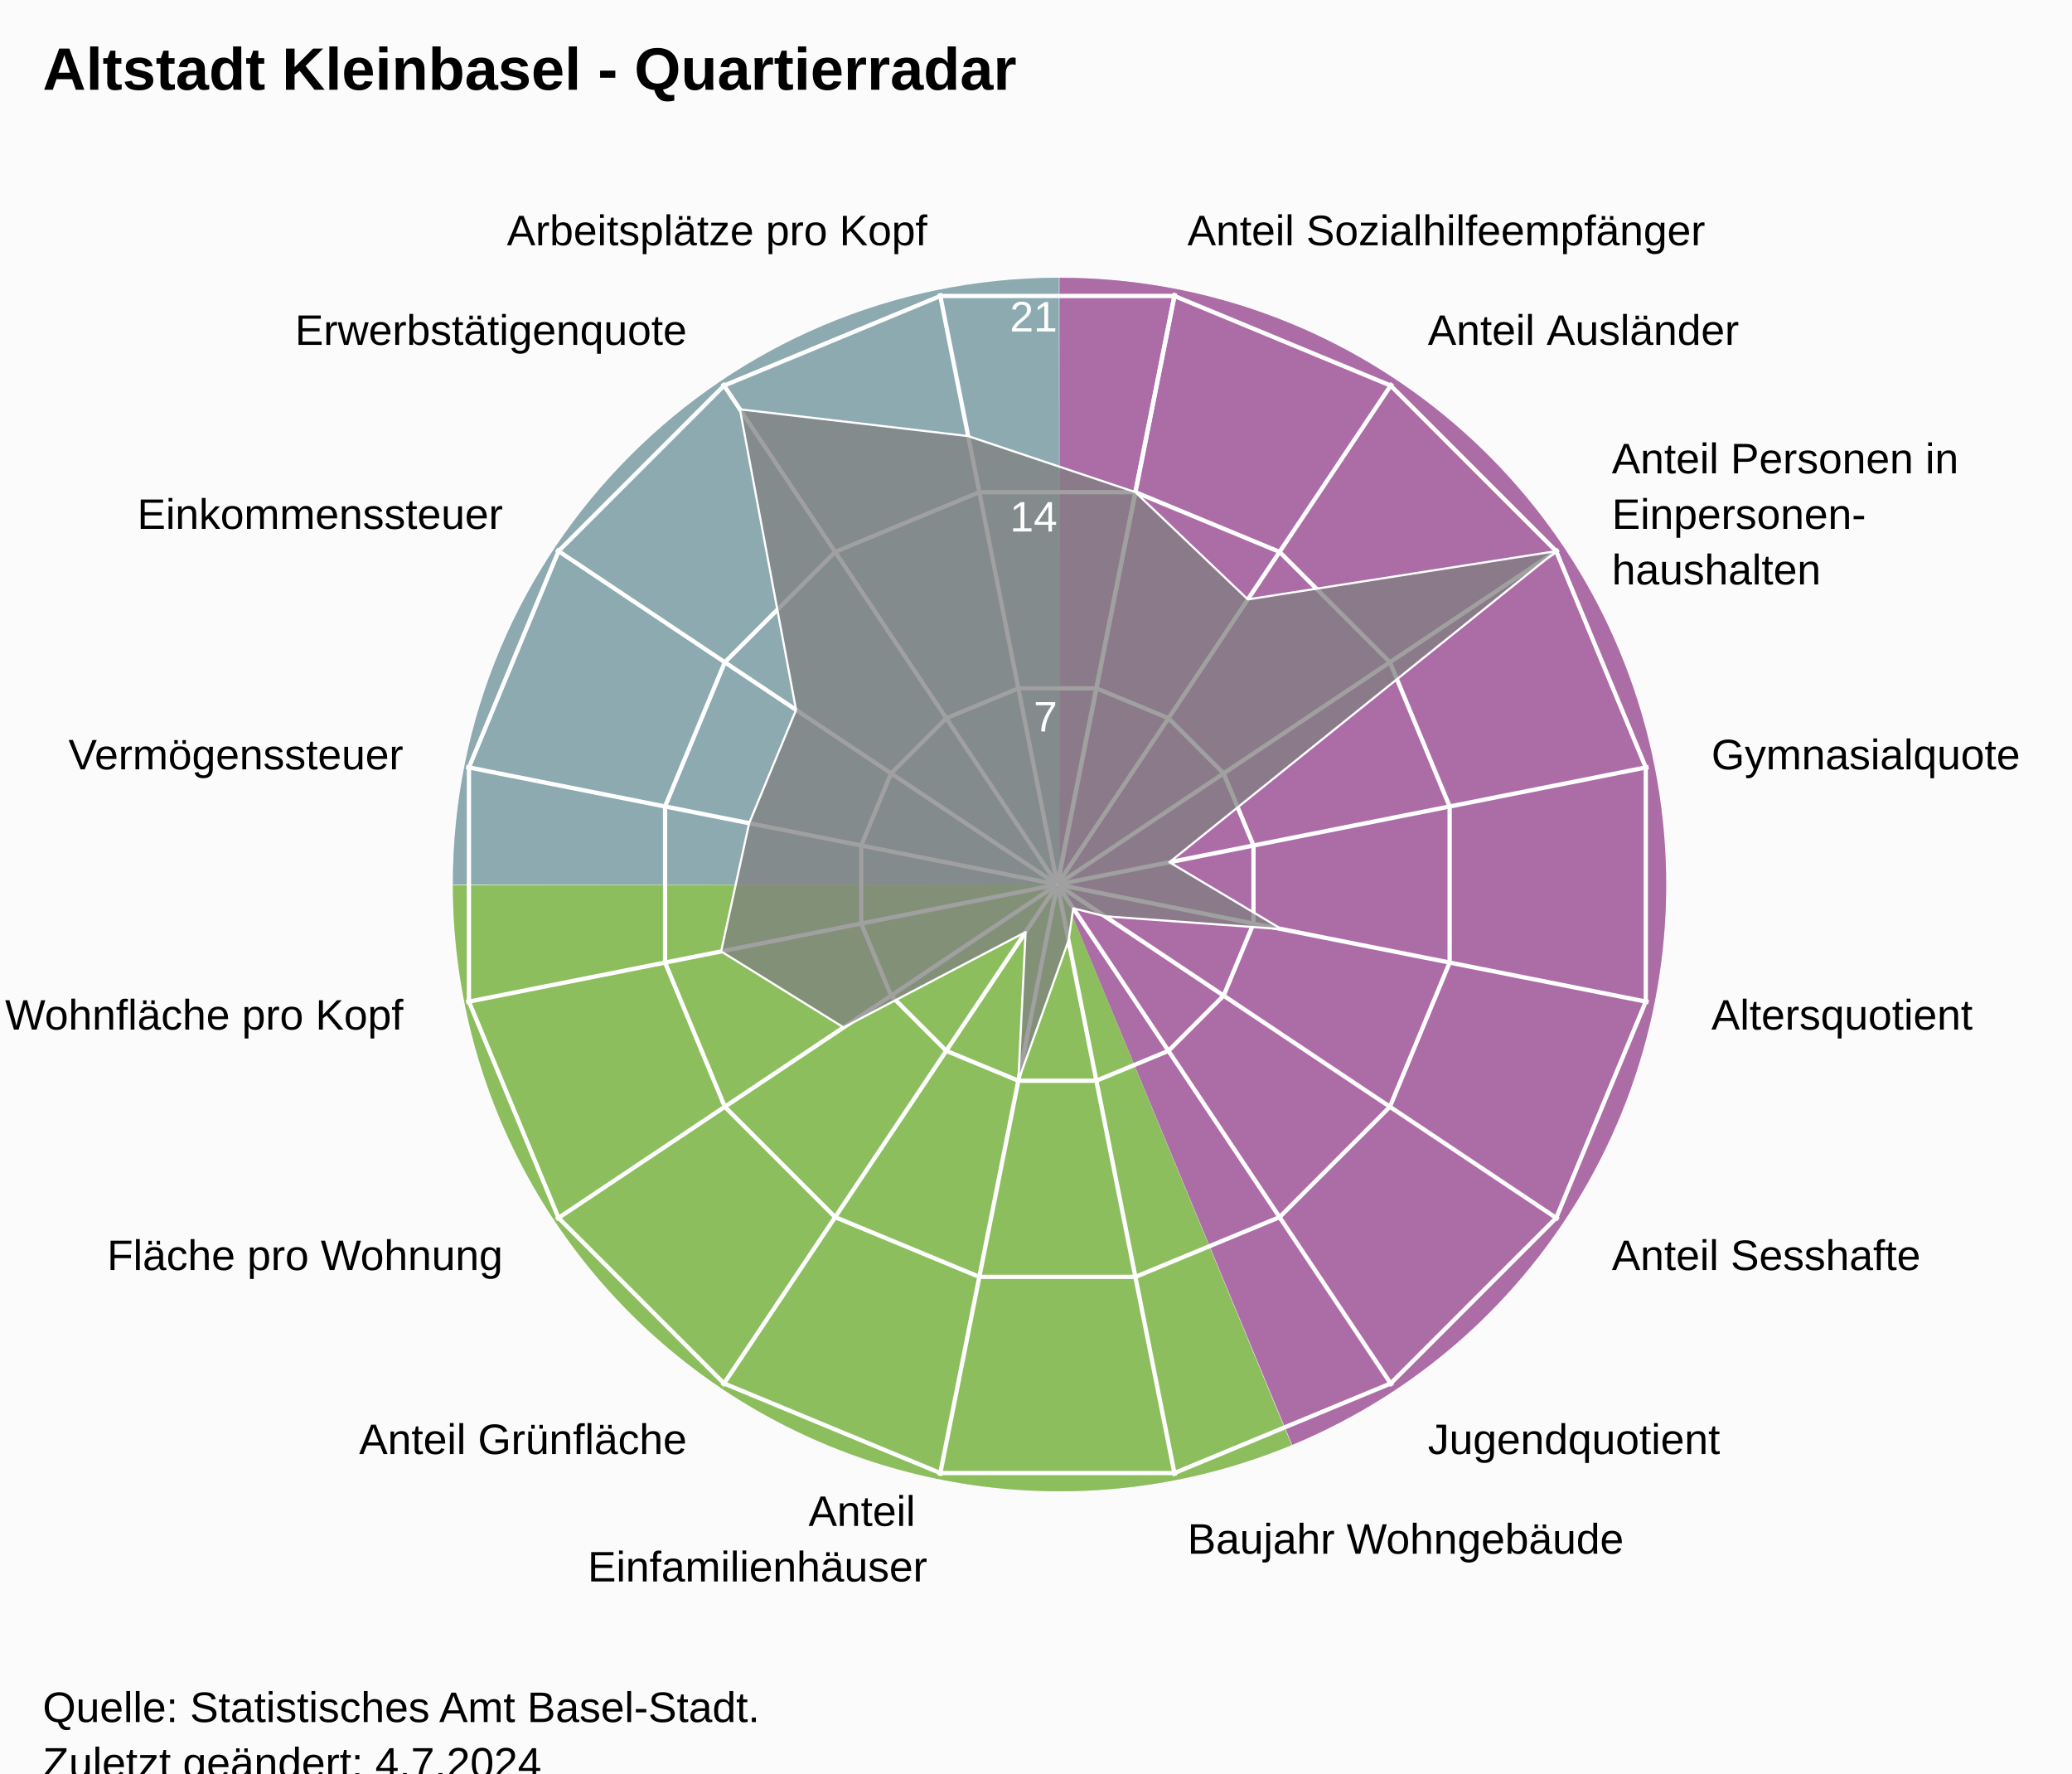
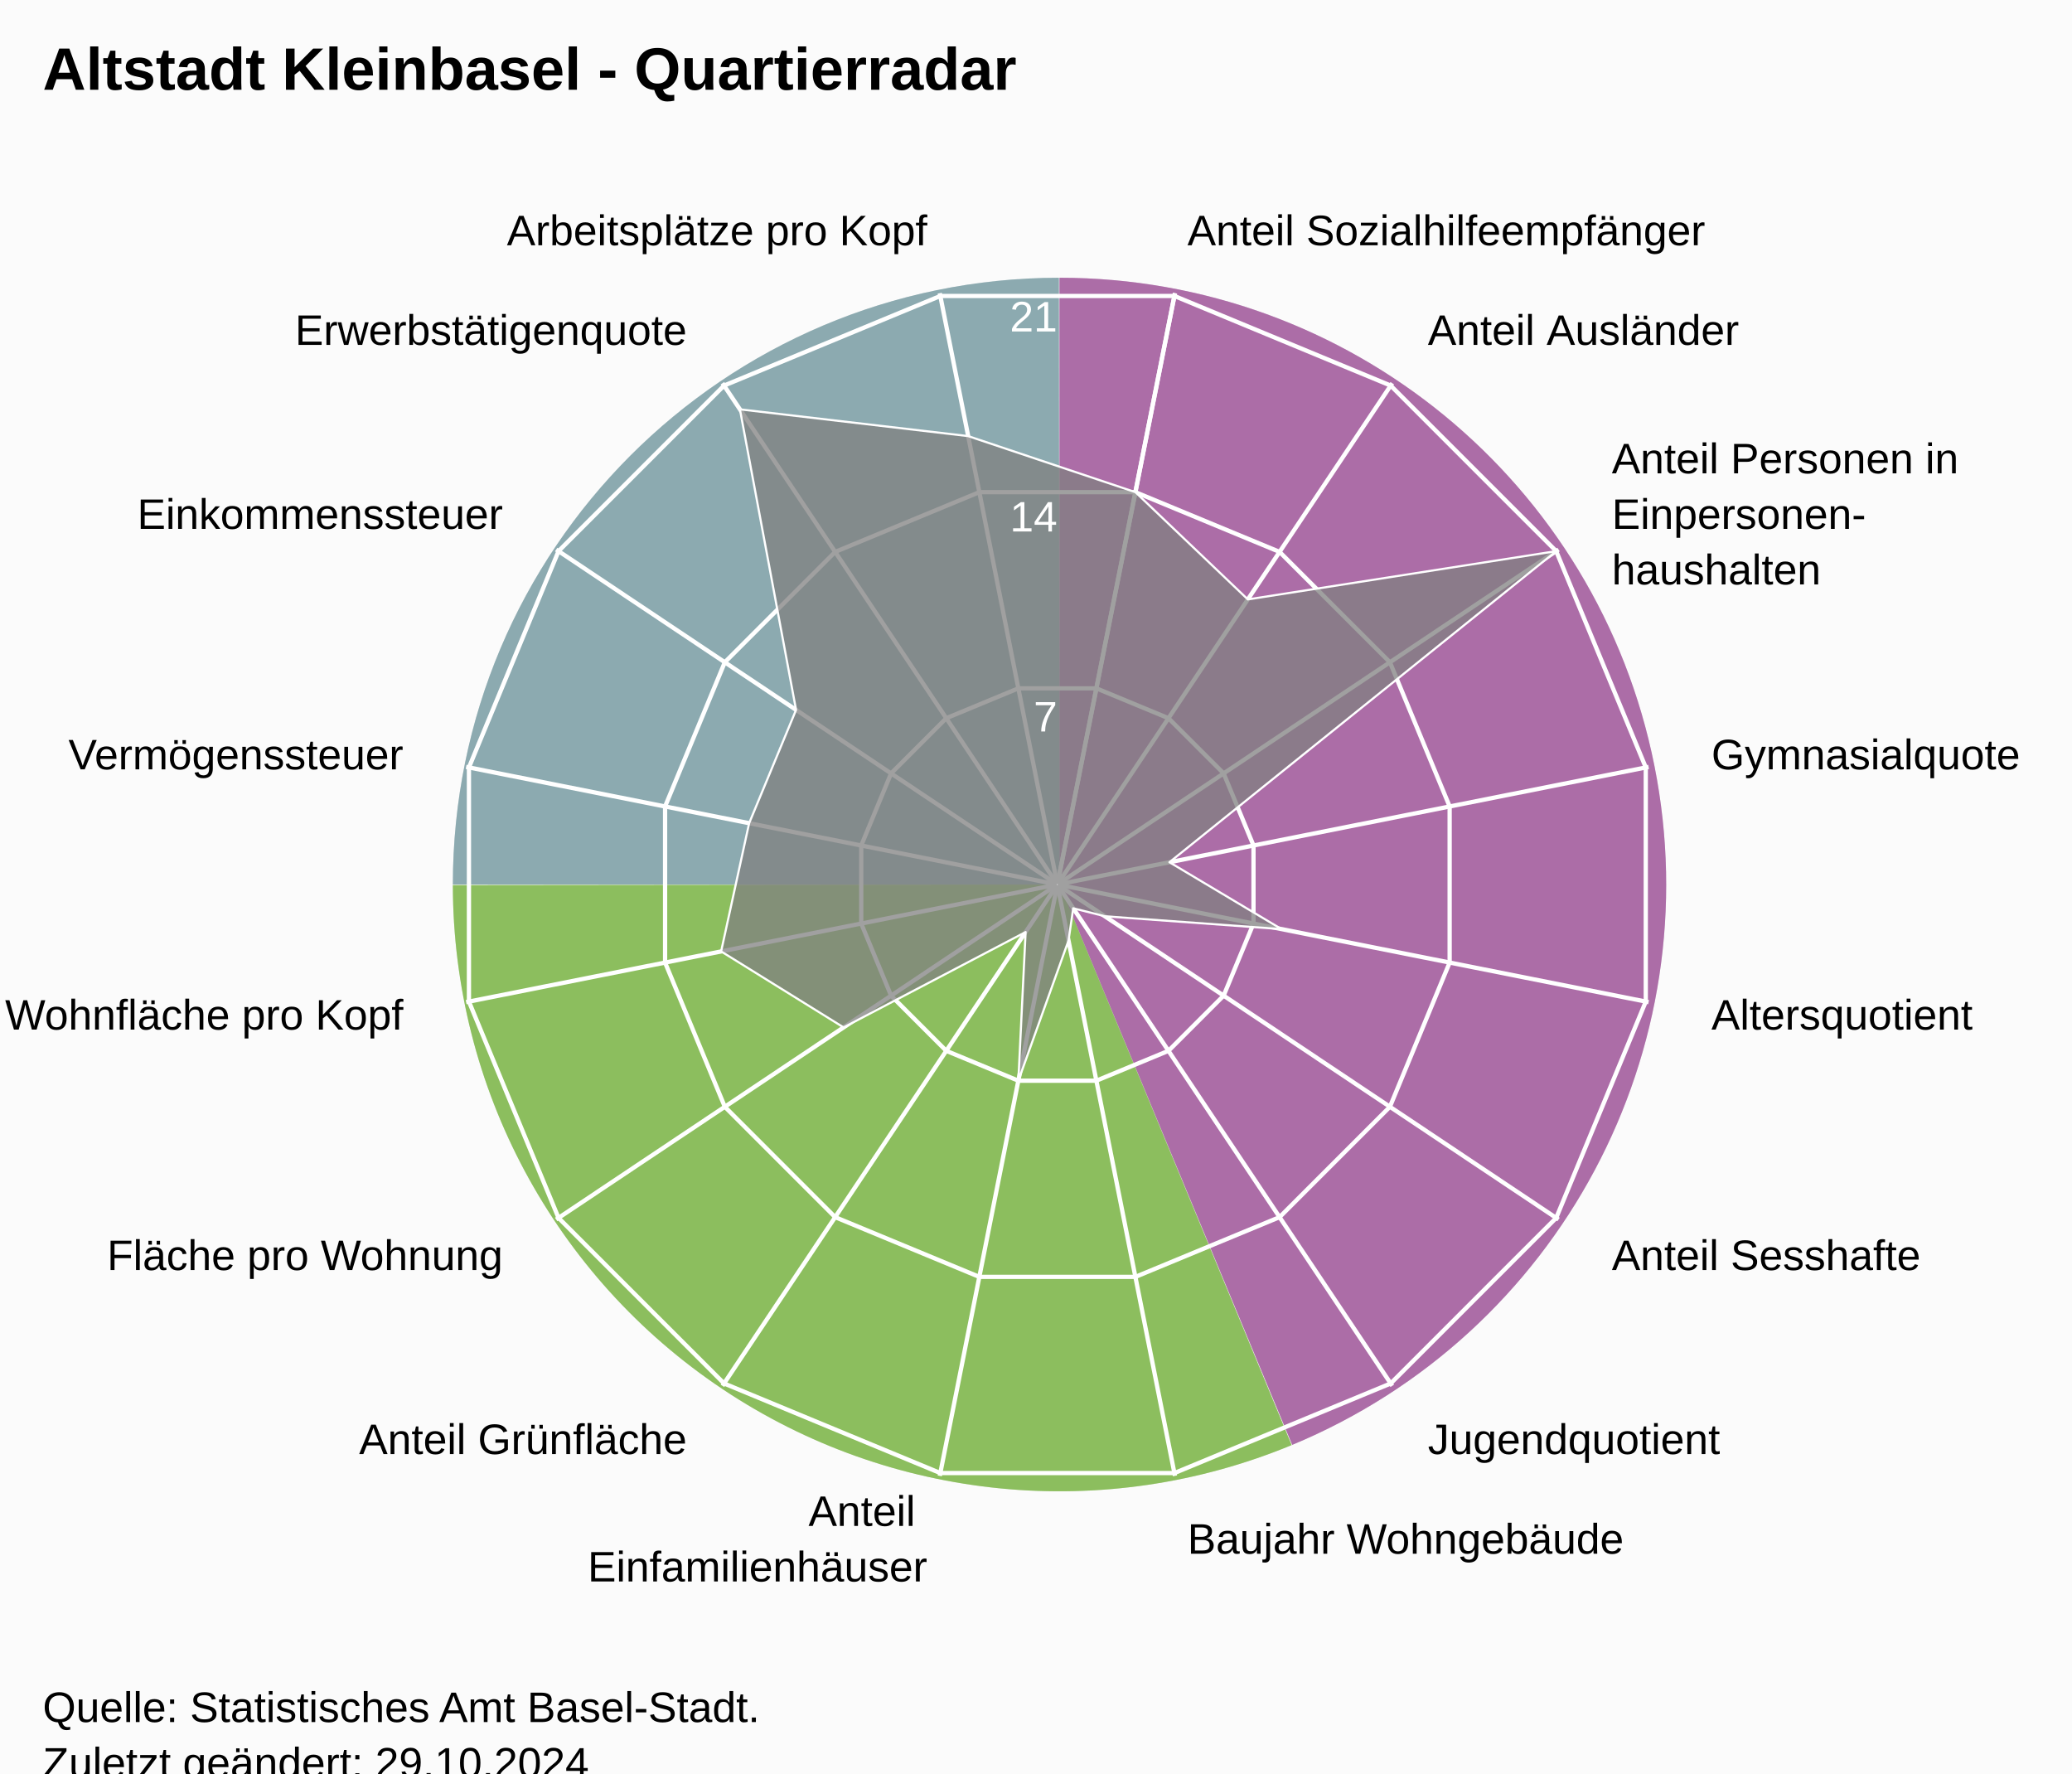
<svg xmlns="http://www.w3.org/2000/svg" version="1.1" class="highcharts-root" style="font-family:Arial;font-size:12px;" viewBox="0 0 485 415">
  <defs>
-     <clipPath id="highcharts-xuf70ad-24-">
+     <clipPath id="highcharts-k2lhoco-24-">
      <rect x="0" y="0" width="455" height="332" fill="none" />
    </clipPath>
-     <clipPath id="highcharts-xuf70ad-42">
+     <clipPath id="highcharts-k2lhoco-42">
      <circle cx="227.5" cy="166" r="141.1" />
    </clipPath>
-     <clipPath id="highcharts-xuf70ad-43-">
+     <clipPath id="highcharts-k2lhoco-43-">
      <rect x="20" y="41" width="455" height="332" fill="none" />
    </clipPath>
  </defs>
  <rect fill="#fbfbfb" class="highcharts-background" x="0" y="0" width="485" height="428" rx="0" ry="0" />
  <rect fill="none" class="highcharts-plot-background" x="20" y="41" width="455" height="332" />
  <path fill="#923F8D" d="M 248 65 A 142 142 0 0 1 302.472 338.136 L 248 207 A 0 0 0 0 0 248 207 Z" fill-opacity="0.5" />
  <path fill="#68AB2B" d="M 302.341 338.191 A 142 142 0 0 1 106 207.142 L 248 207 A 0 0 0 0 0 248 207 Z" fill-opacity="0.5" />
  <path fill="#689199" d="M 106 207 A 142 142 0 0 1 247.858 65 L 248 207 A 0 0 0 0 0 248 207 Z" fill-opacity="0.5" />
  <path fill="#923F8D" d="M 248 65 A 142 142 0 0 1 302.472 338.136 L 248 207 A 0 0 0 0 0 248 207 Z" fill-opacity="0.5" />
  <path fill="#68AB2B" d="M 302.341 338.191 A 142 142 0 0 1 106 207.142 L 248 207 A 0 0 0 0 0 248 207 Z" fill-opacity="0.5" />
  <path fill="#689199" d="M 106 207 A 142 142 0 0 1 247.858 65 L 248 207 A 0 0 0 0 0 248 207 Z" fill-opacity="0.5" />
  <g class="highcharts-pane-group" data-z-index="0" />
  <g class="highcharts-grid highcharts-xaxis-grid" data-z-index="1">
    <path fill="none" stroke="white" stroke-width="1" data-z-index="1" class="highcharts-grid-line" d="M 247.5 207 L 275.027 68.611" opacity="1" />
    <path fill="none" stroke="white" stroke-width="1" data-z-index="1" class="highcharts-grid-line" d="M 247.5 207 L 325.891 89.68" opacity="1" />
    <path fill="none" stroke="white" stroke-width="1" data-z-index="1" class="highcharts-grid-line" d="M 247.5 207 L 364.82 128.609" opacity="1" />
    <path fill="none" stroke="white" stroke-width="1" data-z-index="1" class="highcharts-grid-line" d="M 247.5 207 L 385.889 179.473" opacity="1" />
    <path fill="none" stroke="white" stroke-width="1" data-z-index="1" class="highcharts-grid-line" d="M 247.5 207 L 385.889 234.527" opacity="1" />
    <path fill="none" stroke="white" stroke-width="1" data-z-index="1" class="highcharts-grid-line" d="M 247.5 207 L 364.82 285.391" opacity="1" />
    <path fill="none" stroke="white" stroke-width="1" data-z-index="1" class="highcharts-grid-line" d="M 247.5 207 L 325.891 324.32" opacity="1" />
    <path fill="none" stroke="white" stroke-width="1" data-z-index="1" class="highcharts-grid-line" d="M 247.5 207 L 275.027 345.389" opacity="1" />
    <path fill="none" stroke="white" stroke-width="1" data-z-index="1" class="highcharts-grid-line" d="M 247.5 207 L 219.973 345.389" opacity="1" />
    <path fill="none" stroke="white" stroke-width="1" data-z-index="1" class="highcharts-grid-line" d="M 247.5 207 L 169.109 324.32" opacity="1" />
    <path fill="none" stroke="white" stroke-width="1" data-z-index="1" class="highcharts-grid-line" d="M 247.5 207 L 130.18 285.391" opacity="1" />
    <path fill="none" stroke="white" stroke-width="1" data-z-index="1" class="highcharts-grid-line" d="M 247.5 207 L 109.111 234.527" opacity="1" />
    <path fill="none" stroke="white" stroke-width="1" data-z-index="1" class="highcharts-grid-line" d="M 247.5 207 L 109.111 179.473" opacity="1" />
    <path fill="none" stroke="white" stroke-width="1" data-z-index="1" class="highcharts-grid-line" d="M 247.5 207 L 130.18 128.609" opacity="1" />
    <path fill="none" stroke="white" stroke-width="1" data-z-index="1" class="highcharts-grid-line" d="M 247.5 207 L 169.109 89.68" opacity="1" />
    <path fill="none" stroke="white" stroke-width="1" data-z-index="1" class="highcharts-grid-line" d="M 247.5 207 L 219.973 68.611" opacity="1" />
    <path fill="none" stroke="white" stroke-width="1" data-z-index="1" class="highcharts-grid-line" d="M 247.5 207 L 275.027 68.611" opacity="1" />
  </g>
  <g class="highcharts-grid highcharts-yaxis-grid" data-z-index="1">
    <path fill="none" stroke="white" stroke-width="1" data-z-index="1" class="highcharts-grid-line" d="M 247.5 207 L 247.5 207 L 247.5 207 L 247.5 207 L 247.5 207 L 247.5 207 L 247.5 207 L 247.5 207 L 247.5 207 L 247.5 207 L 247.5 207 L 247.5 207 L 247.5 207 L 247.5 207 L 247.5 207 L 247.5 207 L 247.5 207 L 247.5 207" opacity="1" />
    <path fill="none" stroke="white" stroke-width="1" data-z-index="1" class="highcharts-grid-line" d="M 256.632 161.089 L 273.506 168.079 L 286.421 180.994 L 293.411 197.868 L 293.411 216.132 L 286.421 233.006 L 273.506 245.921 L 256.632 252.911 L 238.368 252.911 L 221.494 245.921 L 208.579 233.006 L 201.589 216.132 L 201.589 197.868 L 208.579 180.994 L 221.494 168.079 L 238.368 161.089 L 256.632 161.089 L 256.632 161.089" opacity="1" />
    <path fill="none" stroke="white" stroke-width="1" data-z-index="1" class="highcharts-grid-line" d="M 265.765 115.178 L 299.513 129.157 L 325.343 154.987 L 339.322 188.735 L 339.322 225.265 L 325.343 259.013 L 299.513 284.843 L 265.765 298.822 L 229.235 298.822 L 195.487 284.843 L 169.657 259.013 L 155.678 225.265 L 155.678 188.735 L 169.657 154.987 L 195.487 129.157 L 229.235 115.178 L 265.765 115.178 L 265.765 115.178" opacity="1" />
    <path fill="none" stroke="white" stroke-width="1" data-z-index="1" class="highcharts-grid-line" d="M 274.897 69.267 L 325.519 90.236 L 364.264 128.981 L 385.233 179.603 L 385.233 234.397 L 364.264 285.019 L 325.519 323.764 L 274.897 344.733 L 220.103 344.733 L 169.481 323.764 L 130.736 285.019 L 109.767 234.397 L 109.767 179.603 L 130.736 128.981 L 169.481 90.236 L 220.103 69.267 L 274.897 69.267 L 274.897 69.267" opacity="1" />
  </g>
  <rect fill="none" class="highcharts-plot-border" data-z-index="1" x="20" y="41" width="455" height="332" />
  <g class="highcharts-axis highcharts-xaxis" data-z-index="2">
    <path fill="none" class="highcharts-axis-line" data-z-index="7" d="M 247.5 65.9 A 141.1 141.1 0 1 1 247.359 65.9 M 247.5 207 A 0 0 0 1 0 247.5 207" />
  </g>
  <g class="highcharts-axis highcharts-yaxis" data-z-index="2">
    <path fill="none" class="highcharts-axis-line" data-z-index="7" d="M 247.5 207 L 247.5 65.9" />
  </g>
  <g class="highcharts-series-group" data-z-index="3">
-     <g class="highcharts-series highcharts-series-0 highcharts-area-series" data-z-index="0.1" opacity="1" transform="translate(20,41) scale(1 1)" clip-path="url(#highcharts-xuf70ad-42)">
+     <g class="highcharts-series highcharts-series-0 highcharts-area-series" data-z-index="0.1" opacity="1" transform="translate(20,41) scale(1 1)" clip-path="url(#highcharts-k2lhoco-42)">
      <path fill="rgb(128,128,128)" fill-opacity="0.75" d="M 245.765 74.178 L 272.083 99.278 L 344.264 87.981 L 253.735 160.782 L 279.97 176.437 L 238.62 173.43 L 231.215 171.56 L 230.109 179.117 L 218.368 211.911 L 220.07 177.12 L 177.458 199.437 L 148.795 181.655 L 155.354 151.649 L 166.338 125.133 L 153.196 54.796 L 206.626 61.061 L 245.765 74.178 L 227.52 165.902 L 227.48 165.902 L 227.444 165.917 L 227.417 165.944 L 227.402 165.98 L 227.402 166.02 L 227.417 166.056 L 227.444 166.083 L 227.48 166.098 L 227.52 166.098 L 227.556 166.083 L 227.583 166.056 L 227.598 166.02 L 227.598 165.98 L 227.583 165.944 L 227.556 165.917 L 227.52 165.902" class="highcharts-area" data-z-index="0" />
      <path fill="none" d="M 245.765 74.178 L 272.083 99.278 L 344.264 87.981 L 253.735 160.782 L 279.97 176.437 L 238.62 173.43 L 231.215 171.56 L 230.109 179.117 L 218.368 211.911 L 220.07 177.12 L 177.458 199.437 L 148.795 181.655 L 155.354 151.649 L 166.338 125.133 L 153.196 54.796 L 206.626 61.061 L 245.765 74.178" class="highcharts-graph" data-z-index="1" stroke="white" stroke-width="0.5" stroke-linejoin="round" stroke-linecap="round" />
    </g>
    <g class="highcharts-markers highcharts-series-0 highcharts-area-series" data-z-index="0.1" opacity="1" transform="translate(20,41) scale(1 1)" clip-path="none" />
  </g>
  <text x="10" text-anchor="start" class="highcharts-title" data-z-index="4" style="color:#000000;font-size:14px;font-weight:bold;font-family:Arial;fill:#000000;" y="21">
    <tspan>Altstadt Kleinbasel - Quartierradar</tspan>
  </text>
  <text x="10" text-anchor="start" class="highcharts-subtitle" data-z-index="4" style="color:#000000;font-size:12px;font-weight:normal;font-family:Arial;fill:#000000;" y="40" />
  <text x="10" text-anchor="start" class="highcharts-caption" data-z-index="4" style="color:#666666;fill:#666666;" y="385" />
  <g class="highcharts-axis-labels highcharts-xaxis-labels" data-z-index="7">
    <text x="277.954" style="color:#000000;cursor:default;font-size:10px;fill:#000000;" transform="translate(0,0)" text-anchor="start" y="57.399" opacity="1">
      <tspan>Anteil Sozialhilfeempfänger</tspan>
    </text>
    <text x="334.225" style="color:#000000;cursor:default;font-size:10px;fill:#000000;" transform="translate(0,0)" text-anchor="start" y="80.708" opacity="1">
      <tspan>Anteil Ausländer</tspan>
    </text>
    <text x="377.292" style="color:#000000;cursor:default;font-size:10px;fill:#000000;" transform="translate(0,0)" text-anchor="start" y="110.775" opacity="1">
      <tspan>Anteil Personen in</tspan>
      <tspan dy="13" x="377.292">Einpersonen-</tspan>
      <tspan dy="13" x="377.292">haushalten</tspan>
    </text>
    <text x="400.601" style="color:#000000;cursor:default;font-size:10px;fill:#000000;" transform="translate(0,0)" text-anchor="start" y="180.046" opacity="1">
      <tspan>Gymnasialquote</tspan>
    </text>
    <text x="400.601" style="color:#000000;cursor:default;font-size:10px;fill:#000000;" transform="translate(0,0)" text-anchor="start" y="240.954" opacity="1">
      <tspan>Altersquotient</tspan>
    </text>
    <text x="377.292" style="color:#000000;cursor:default;font-size:10px;fill:#000000;" transform="translate(0,0)" text-anchor="start" y="297.225" opacity="1">
      <tspan>Anteil Sesshafte</tspan>
    </text>
    <text x="334.225" style="color:#000000;cursor:default;font-size:10px;fill:#000000;" transform="translate(0,0)" text-anchor="start" y="340.292" opacity="1">
      <tspan>Jugendquotient</tspan>
    </text>
    <text x="277.954" style="color:#000000;cursor:default;font-size:10px;fill:#000000;" transform="translate(0,0)" text-anchor="start" y="363.601" opacity="1">
      <tspan>Baujahr Wohngebäude</tspan>
    </text>
    <text x="217.046" style="color:#000000;cursor:default;font-size:10px;fill:#000000;" transform="translate(0,0)" text-anchor="end" y="357.101" opacity="1">
      <tspan>Anteil</tspan>
      <tspan dy="13" x="217.046">Einfamilienhäuser</tspan>
    </text>
    <text x="160.775" style="color:#000000;cursor:default;font-size:10px;fill:#000000;" transform="translate(0,0)" text-anchor="end" y="340.292" opacity="1">
      <tspan>Anteil Grünfläche</tspan>
    </text>
    <text x="117.708" style="color:#000000;cursor:default;font-size:10px;fill:#000000;" transform="translate(0,0)" text-anchor="end" y="297.225" opacity="1">
      <tspan>Fläche pro Wohnung</tspan>
    </text>
    <text x="94.399" style="color:#000000;cursor:default;font-size:10px;fill:#000000;" transform="translate(0,0)" text-anchor="end" y="240.954" opacity="1">
      <tspan>Wohnfläche pro Kopf</tspan>
    </text>
    <text x="94.399" style="color:#000000;cursor:default;font-size:10px;fill:#000000;" transform="translate(0,0)" text-anchor="end" y="180.046" opacity="1">
      <tspan>Vermögenssteuer</tspan>
    </text>
    <text x="117.708" style="color:#000000;cursor:default;font-size:10px;fill:#000000;" transform="translate(0,0)" text-anchor="end" y="123.775" opacity="1">
      <tspan>Einkommenssteuer</tspan>
    </text>
    <text x="160.775" style="color:#000000;cursor:default;font-size:10px;fill:#000000;" transform="translate(0,0)" text-anchor="end" y="80.708" opacity="1">
      <tspan>Erwerbstätigenquote</tspan>
    </text>
    <text x="217.046" style="color:#000000;cursor:default;font-size:10px;fill:#000000;" transform="translate(0,0)" text-anchor="end" y="57.399" opacity="1">
      <tspan>Arbeitsplätze pro Kopf</tspan>
    </text>
    <text x="0" style="color:#000000;cursor:default;font-size:10px;fill:#000000;" transform="translate(0,0)" text-anchor="middle" y="-9999">16</text>
  </g>
  <g class="highcharts-axis-labels highcharts-yaxis-labels" data-z-index="7">
    <text x="0" style="color:white;cursor:default;font-size:10px;fill:white;" text-anchor="end" transform="translate(0,0)" y="-9999" opacity="0">
      <tspan>0</tspan>
    </text>
    <text x="247.5" style="color:white;cursor:default;font-size:10px;fill:white;" text-anchor="end" transform="translate(0,0)" y="171.19" opacity="1">
      <tspan>7</tspan>
    </text>
    <text x="247.5" style="color:white;cursor:default;font-size:10px;fill:white;" text-anchor="end" transform="translate(0,0)" y="124.379" opacity="1">
      <tspan>14</tspan>
    </text>
    <text x="247.5" style="color:white;cursor:default;font-size:10px;fill:white;" text-anchor="end" transform="translate(0,0)" y="77.569" opacity="1">
      <tspan>21</tspan>
    </text>
  </g>
  <text x="10" class="highcharts-credits" text-anchor="start" data-z-index="8" style="cursor:default;color:#000000;font-size:10px;fill:#000000;" y="403">
    <tspan>Quelle: Statistisches Amt Basel-Stadt.</tspan>
-     <tspan x="10" dy="13">Zuletzt geändert: 4.7.2024</tspan>
+     <tspan x="10" dy="13">Zuletzt geändert: 29.10.2024</tspan>
  </text>
-   <g class="highcharts-control-points" data-z-index="99" clip-path="url(#highcharts-xuf70ad-43-)" />
+   <g class="highcharts-control-points" data-z-index="99" clip-path="url(#highcharts-k2lhoco-43-)" />
</svg>
